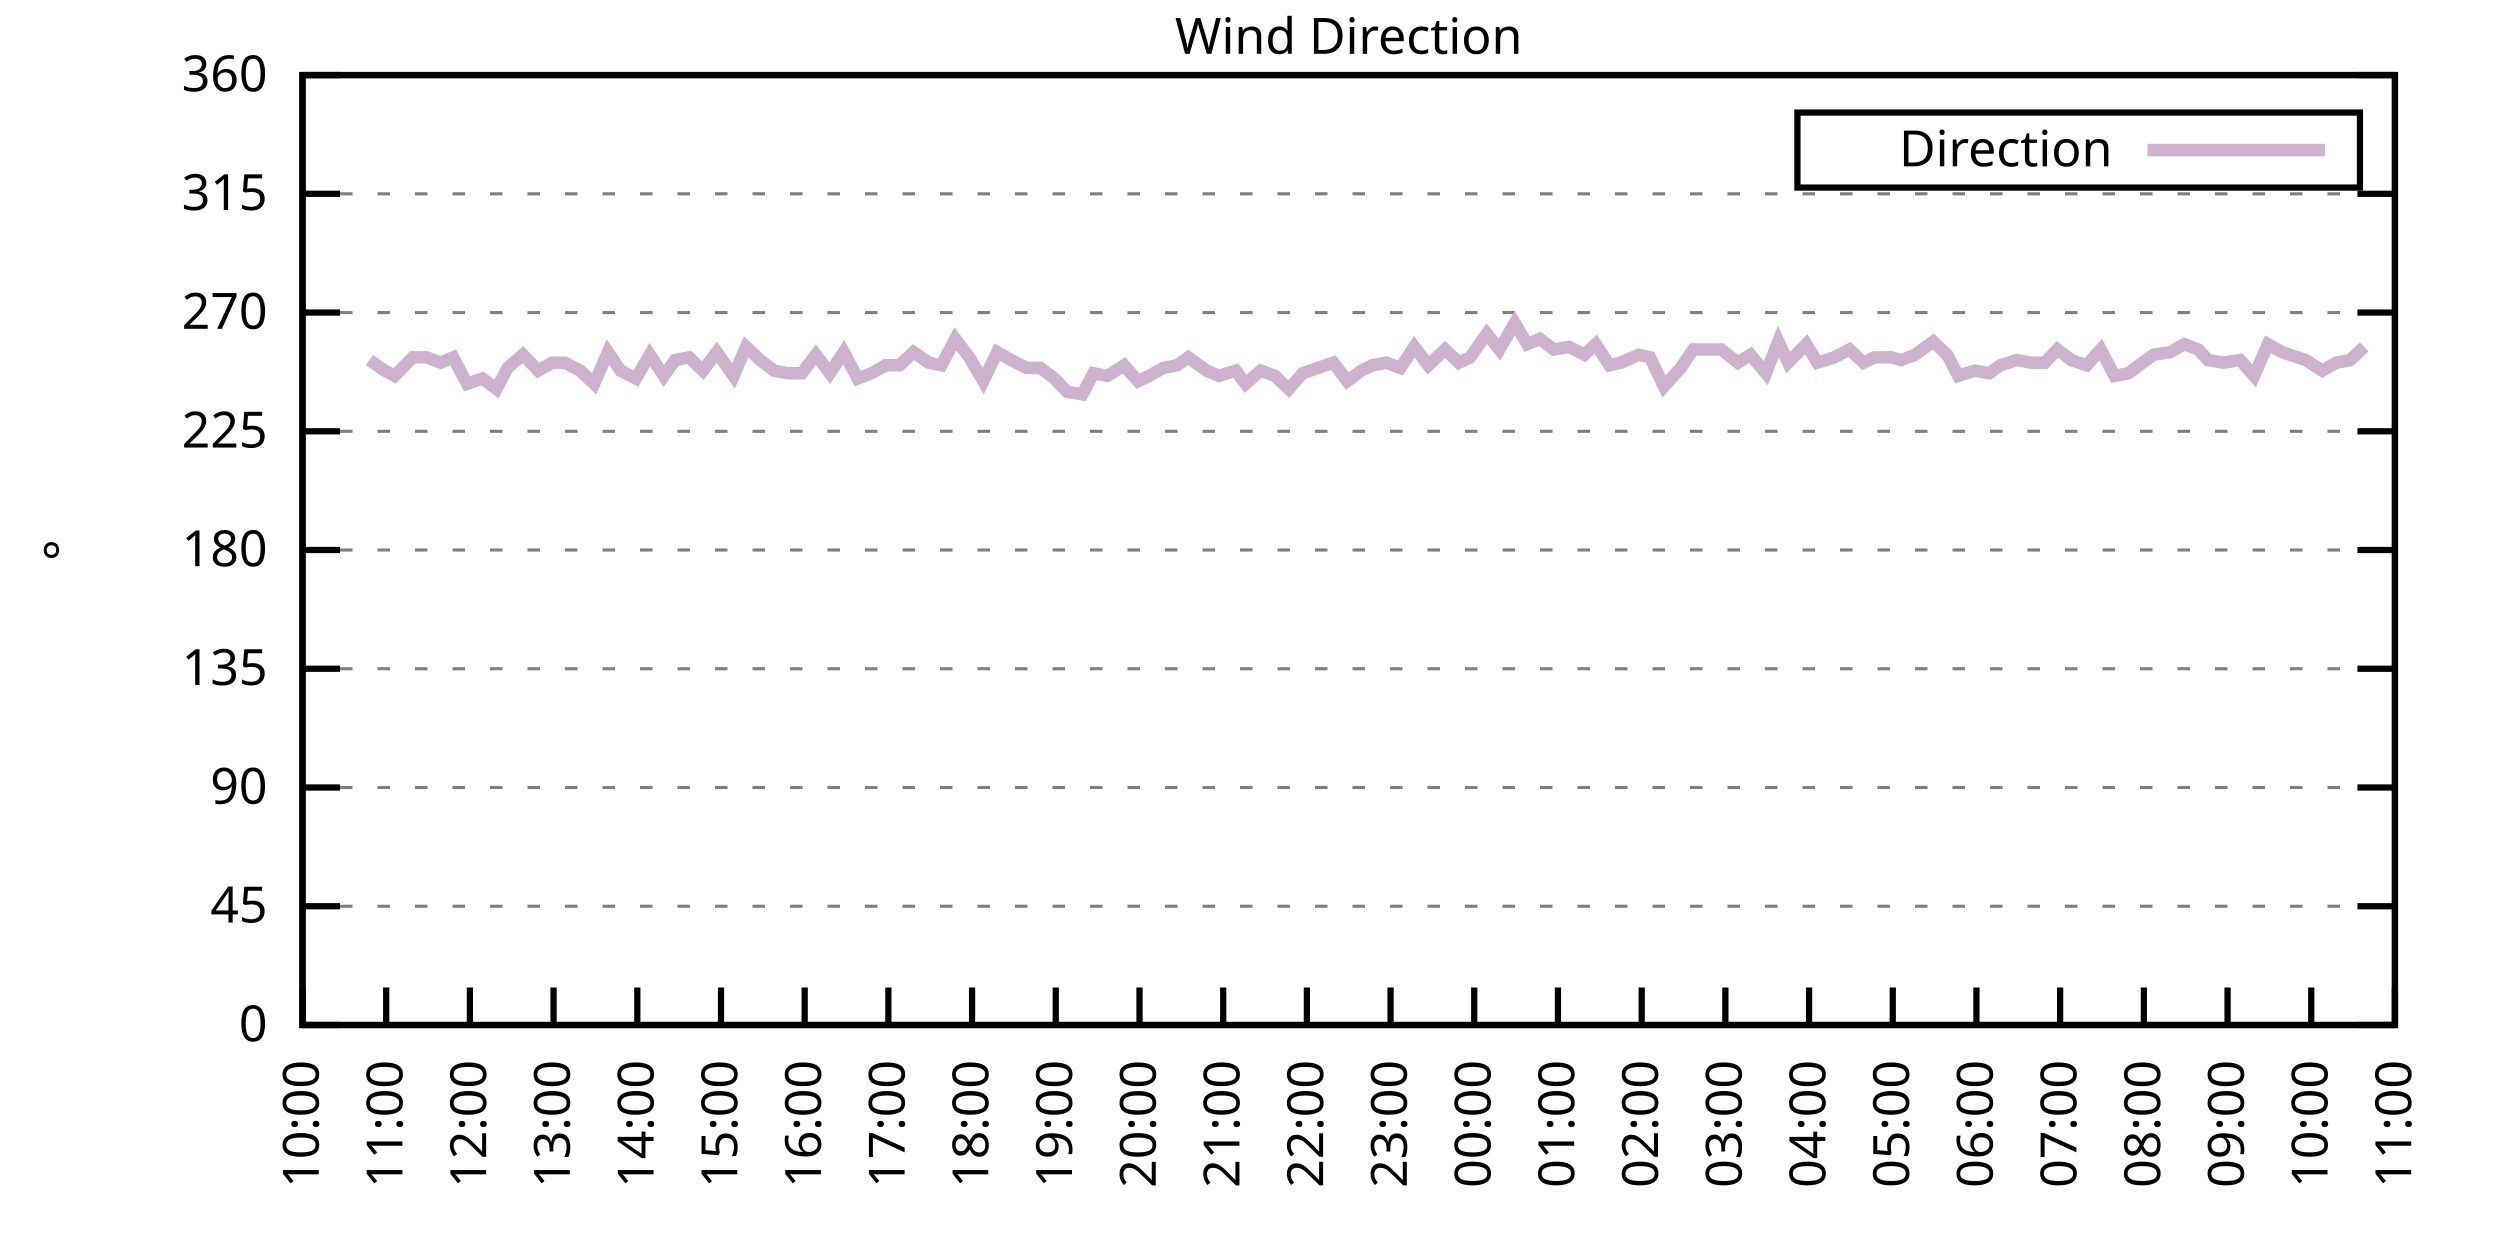
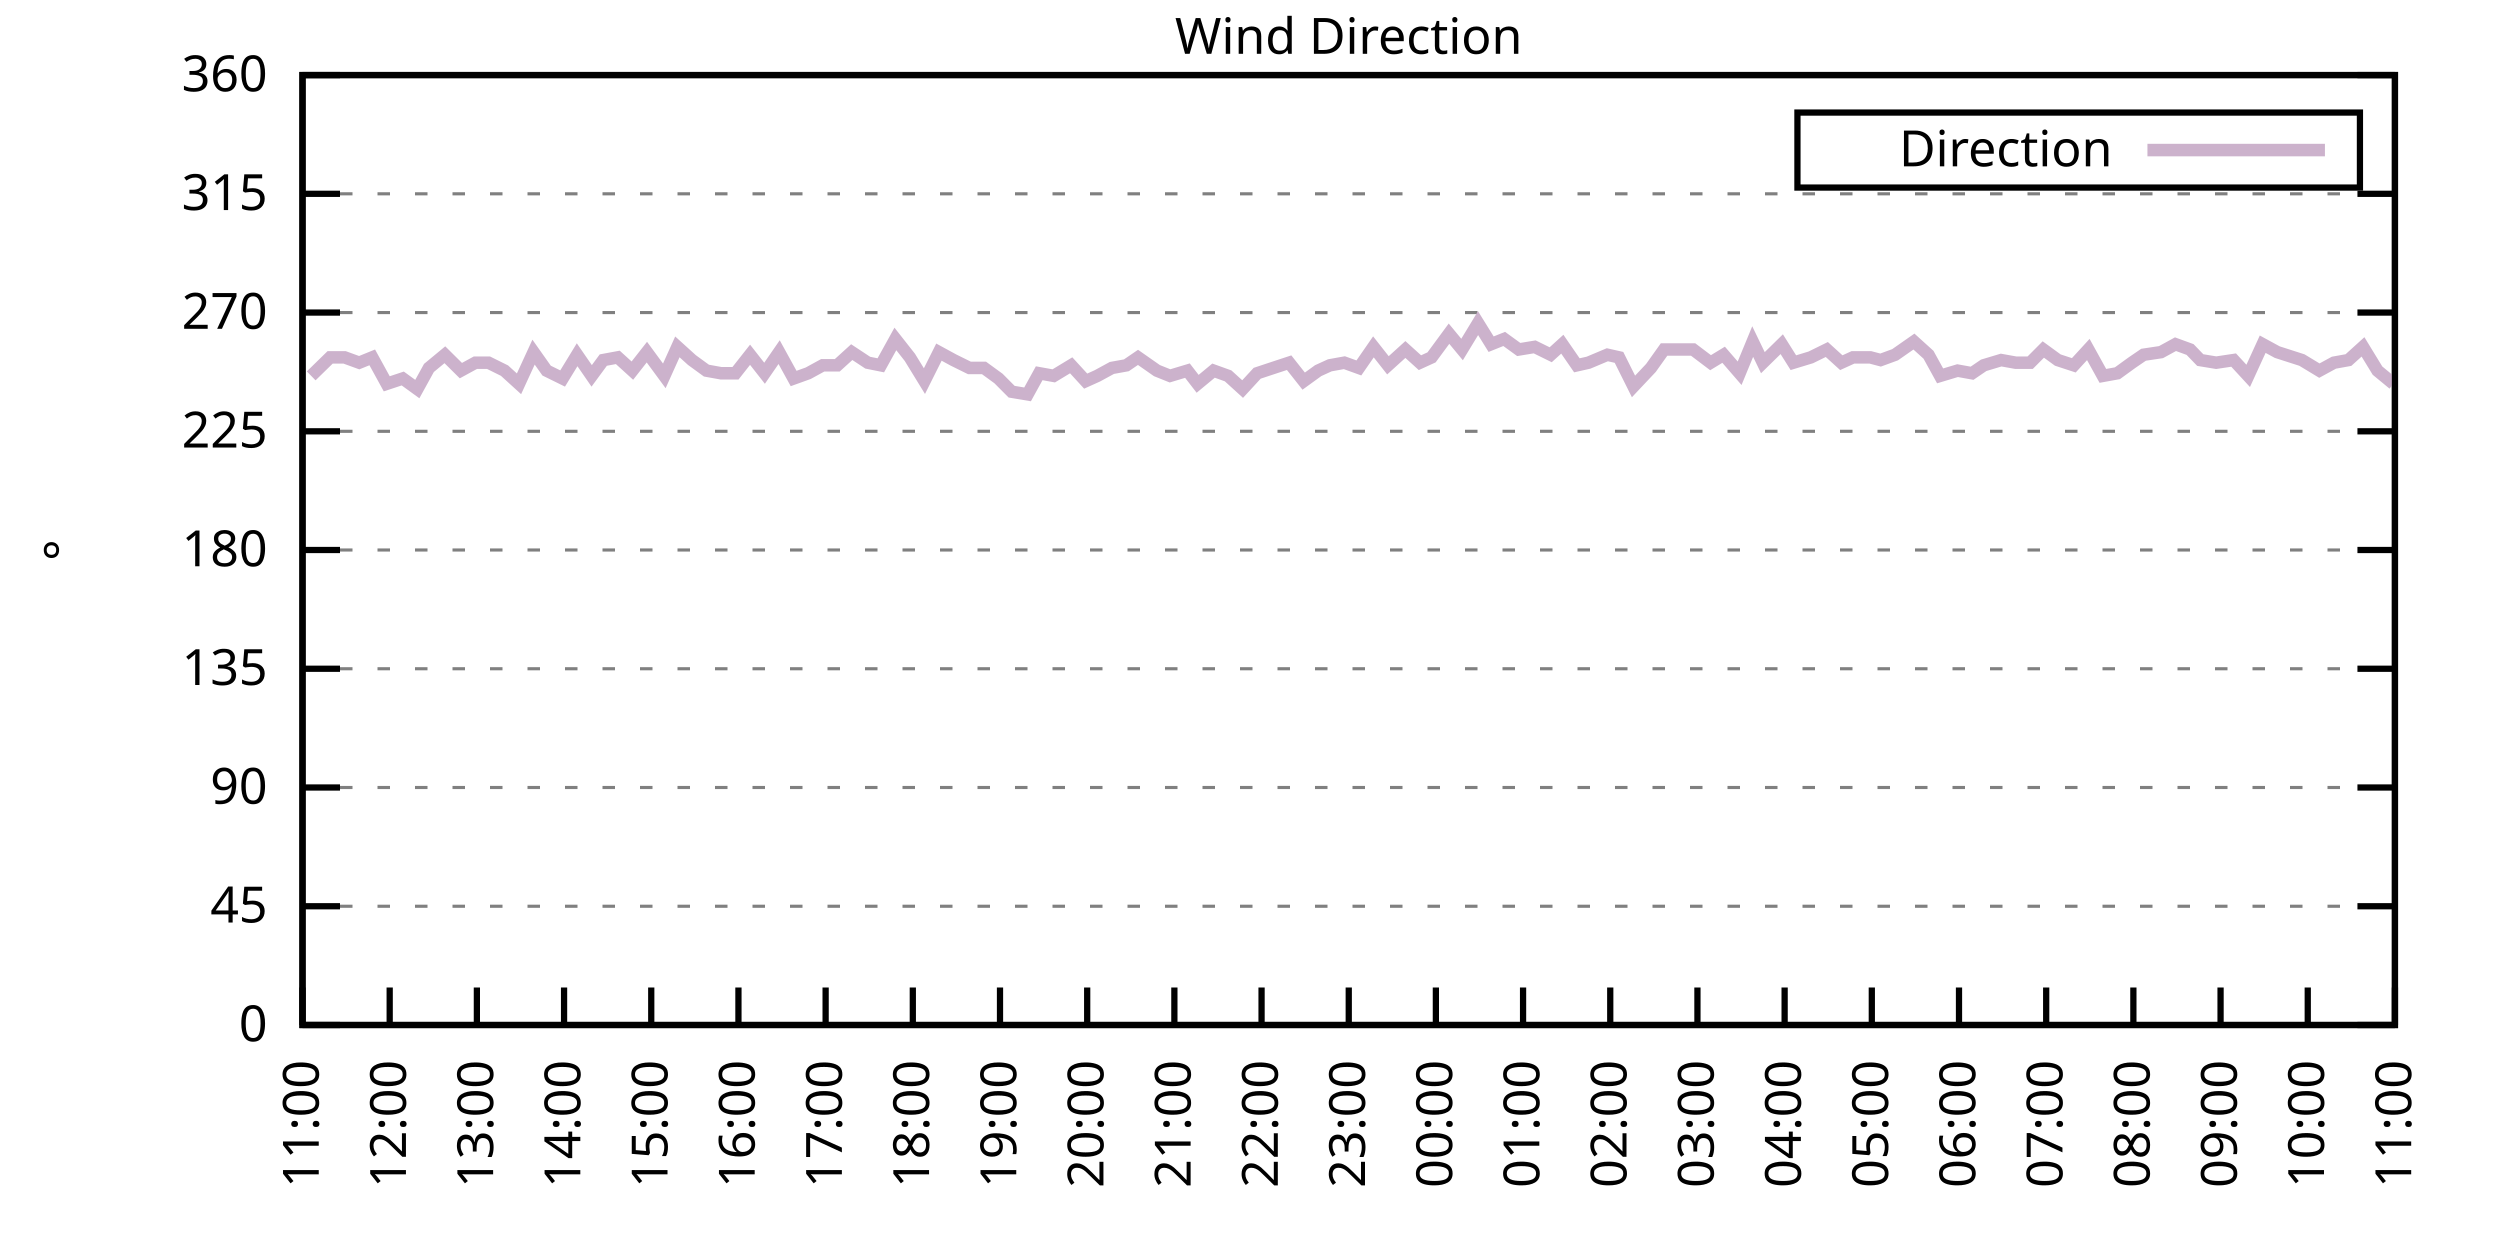
<svg xmlns="http://www.w3.org/2000/svg" xmlns:xlink="http://www.w3.org/1999/xlink" width="400" height="200" viewBox="0 0 400 200">
  <g id="gnuplot_canvas">
    <rect x="0" y="0" width="400" height="200" fill="none" />
    <defs>
      <circle id="gpDot" r="0.5" stroke-width="0.5" stroke="currentColor" />
      <path id="gpPt0" stroke-width="0.333" stroke="currentColor" d="M-1,0 h2 M0,-1 v2" />
      <path id="gpPt1" stroke-width="0.333" stroke="currentColor" d="M-1,-1 L1,1 M1,-1 L-1,1" />
      <path id="gpPt2" stroke-width="0.333" stroke="currentColor" d="M-1,0 L1,0 M0,-1 L0,1 M-1,-1 L1,1 M-1,1 L1,-1" />
      <rect id="gpPt3" stroke-width="0.333" stroke="currentColor" x="-1" y="-1" width="2" height="2" />
      <rect id="gpPt4" stroke-width="0.333" stroke="currentColor" fill="currentColor" x="-1" y="-1" width="2" height="2" />
      <circle id="gpPt5" stroke-width="0.333" stroke="currentColor" cx="0" cy="0" r="1" />
      <use xlink:href="#gpPt5" id="gpPt6" fill="currentColor" stroke="none" />
      <path id="gpPt7" stroke-width="0.333" stroke="currentColor" d="M0,-1.33 L-1.33,0.67 L1.33,0.67 z" />
      <use xlink:href="#gpPt7" id="gpPt8" fill="currentColor" stroke="none" />
      <use xlink:href="#gpPt7" id="gpPt9" stroke="currentColor" transform="rotate(180)" />
      <use xlink:href="#gpPt9" id="gpPt10" fill="currentColor" stroke="none" />
      <use xlink:href="#gpPt3" id="gpPt11" stroke="currentColor" transform="rotate(45)" />
      <use xlink:href="#gpPt11" id="gpPt12" fill="currentColor" stroke="none" />
      <path id="gpPt13" stroke-width="0.333" stroke="currentColor" d="M0,1.330 L1.265,0.411 L0.782,-1.067 L-0.782,-1.076 L-1.265,0.411 z" />
      <use xlink:href="#gpPt13" id="gpPt14" fill="currentColor" stroke="none" />
      <filter id="textbox" filterUnits="objectBoundingBox" x="0" y="0" height="1" width="1">
        <feFlood flood-color="white" flood-opacity="1" result="bgnd" />
        <feComposite in="SourceGraphic" in2="bgnd" operator="atop" />
      </filter>
      <filter id="greybox" filterUnits="objectBoundingBox" x="0" y="0" height="1" width="1">
        <feFlood flood-color="lightgrey" flood-opacity="1" result="grey" />
        <feComposite in="SourceGraphic" in2="grey" operator="atop" />
      </filter>
    </defs>
    <g fill="none" color="white" stroke="currentColor" stroke-width="1.00" stroke-linecap="butt" stroke-linejoin="miter">
</g>
    <g fill="none" color="black" stroke="currentColor" stroke-width="1.00" stroke-linecap="butt" stroke-linejoin="miter">
      <g stroke="none" shape-rendering="crispEdges">
        <polygon fill="rgb(255, 255, 255)" points="48.40,164.00 383.18,164.00 383.18,12.02 48.40,12.02 " />
      </g>
    </g>
    <g fill="none" color="black" stroke="currentColor" stroke-width="1.00" stroke-linecap="butt" stroke-linejoin="miter">
</g>
    <g fill="none" color="black" stroke="black" stroke-width="0.50" stroke-linecap="butt" stroke-linejoin="miter">
</g>
    <g fill="none" color="gray" stroke="currentColor" stroke-width="0.50" stroke-linecap="butt" stroke-linejoin="miter">
      <path stroke="gray" stroke-dasharray="2,4" class="gridline" d="M48.40,164.00 L383.19,164.00  " />
    </g>
    <g fill="none" color="gray" stroke="gray" stroke-width="1.00" stroke-linecap="butt" stroke-linejoin="miter">
</g>
    <g fill="none" color="black" stroke="currentColor" stroke-width="1.00" stroke-linecap="butt" stroke-linejoin="miter">
      <path stroke="black" d="M48.40,164.00 L54.40,164.00 M383.19,164.00 L377.19,164.00  " />
      <g transform="translate(42.80,166.60)" stroke="none" fill="black" font-family="Sans" font-size="8.00" text-anchor="end">
        <text>
          <tspan font-family="Sans"> 0</tspan>
        </text>
      </g>
    </g>
    <g fill="none" color="black" stroke="currentColor" stroke-width="1.00" stroke-linecap="butt" stroke-linejoin="miter">
</g>
    <g fill="none" color="black" stroke="black" stroke-width="0.50" stroke-linecap="butt" stroke-linejoin="miter">
</g>
    <g fill="none" color="gray" stroke="currentColor" stroke-width="0.50" stroke-linecap="butt" stroke-linejoin="miter">
      <path stroke="gray" stroke-dasharray="2,4" class="gridline" d="M48.40,145.00 L383.19,145.00  " />
    </g>
    <g fill="none" color="gray" stroke="gray" stroke-width="1.00" stroke-linecap="butt" stroke-linejoin="miter">
</g>
    <g fill="none" color="black" stroke="currentColor" stroke-width="1.00" stroke-linecap="butt" stroke-linejoin="miter">
      <path stroke="black" d="M48.40,145.00 L54.40,145.00 M383.19,145.00 L377.19,145.00  " />
      <g transform="translate(42.80,147.60)" stroke="none" fill="black" font-family="Sans" font-size="8.00" text-anchor="end">
        <text>
          <tspan font-family="Sans"> 45</tspan>
        </text>
      </g>
    </g>
    <g fill="none" color="black" stroke="currentColor" stroke-width="1.00" stroke-linecap="butt" stroke-linejoin="miter">
</g>
    <g fill="none" color="black" stroke="black" stroke-width="0.50" stroke-linecap="butt" stroke-linejoin="miter">
</g>
    <g fill="none" color="gray" stroke="currentColor" stroke-width="0.50" stroke-linecap="butt" stroke-linejoin="miter">
      <path stroke="gray" stroke-dasharray="2,4" class="gridline" d="M48.40,126.00 L383.19,126.00  " />
    </g>
    <g fill="none" color="gray" stroke="gray" stroke-width="1.00" stroke-linecap="butt" stroke-linejoin="miter">
</g>
    <g fill="none" color="black" stroke="currentColor" stroke-width="1.00" stroke-linecap="butt" stroke-linejoin="miter">
      <path stroke="black" d="M48.40,126.00 L54.40,126.00 M383.19,126.00 L377.19,126.00  " />
      <g transform="translate(42.80,128.60)" stroke="none" fill="black" font-family="Sans" font-size="8.00" text-anchor="end">
        <text>
          <tspan font-family="Sans"> 90</tspan>
        </text>
      </g>
    </g>
    <g fill="none" color="black" stroke="currentColor" stroke-width="1.00" stroke-linecap="butt" stroke-linejoin="miter">
</g>
    <g fill="none" color="black" stroke="black" stroke-width="0.50" stroke-linecap="butt" stroke-linejoin="miter">
</g>
    <g fill="none" color="gray" stroke="currentColor" stroke-width="0.50" stroke-linecap="butt" stroke-linejoin="miter">
      <path stroke="gray" stroke-dasharray="2,4" class="gridline" d="M48.40,107.00 L383.19,107.00  " />
    </g>
    <g fill="none" color="gray" stroke="gray" stroke-width="1.00" stroke-linecap="butt" stroke-linejoin="miter">
</g>
    <g fill="none" color="black" stroke="currentColor" stroke-width="1.00" stroke-linecap="butt" stroke-linejoin="miter">
      <path stroke="black" d="M48.40,107.00 L54.40,107.00 M383.19,107.00 L377.19,107.00  " />
      <g transform="translate(42.80,109.60)" stroke="none" fill="black" font-family="Sans" font-size="8.00" text-anchor="end">
        <text>
          <tspan font-family="Sans"> 135</tspan>
        </text>
      </g>
    </g>
    <g fill="none" color="black" stroke="currentColor" stroke-width="1.00" stroke-linecap="butt" stroke-linejoin="miter">
</g>
    <g fill="none" color="black" stroke="black" stroke-width="0.50" stroke-linecap="butt" stroke-linejoin="miter">
</g>
    <g fill="none" color="gray" stroke="currentColor" stroke-width="0.50" stroke-linecap="butt" stroke-linejoin="miter">
      <path stroke="gray" stroke-dasharray="2,4" class="gridline" d="M48.40,88.00 L383.19,88.00  " />
    </g>
    <g fill="none" color="gray" stroke="gray" stroke-width="1.00" stroke-linecap="butt" stroke-linejoin="miter">
</g>
    <g fill="none" color="black" stroke="currentColor" stroke-width="1.00" stroke-linecap="butt" stroke-linejoin="miter">
      <path stroke="black" d="M48.40,88.00 L54.40,88.00 M383.19,88.00 L377.19,88.00  " />
      <g transform="translate(42.80,90.60)" stroke="none" fill="black" font-family="Sans" font-size="8.00" text-anchor="end">
        <text>
          <tspan font-family="Sans"> 180</tspan>
        </text>
      </g>
    </g>
    <g fill="none" color="black" stroke="currentColor" stroke-width="1.00" stroke-linecap="butt" stroke-linejoin="miter">
</g>
    <g fill="none" color="black" stroke="black" stroke-width="0.50" stroke-linecap="butt" stroke-linejoin="miter">
</g>
    <g fill="none" color="gray" stroke="currentColor" stroke-width="0.50" stroke-linecap="butt" stroke-linejoin="miter">
      <path stroke="gray" stroke-dasharray="2,4" class="gridline" d="M48.40,69.01 L383.19,69.01  " />
    </g>
    <g fill="none" color="gray" stroke="gray" stroke-width="1.00" stroke-linecap="butt" stroke-linejoin="miter">
</g>
    <g fill="none" color="black" stroke="currentColor" stroke-width="1.00" stroke-linecap="butt" stroke-linejoin="miter">
      <path stroke="black" d="M48.40,69.01 L54.40,69.01 M383.19,69.01 L377.19,69.01  " />
      <g transform="translate(42.80,71.61)" stroke="none" fill="black" font-family="Sans" font-size="8.00" text-anchor="end">
        <text>
          <tspan font-family="Sans"> 225</tspan>
        </text>
      </g>
    </g>
    <g fill="none" color="black" stroke="currentColor" stroke-width="1.00" stroke-linecap="butt" stroke-linejoin="miter">
</g>
    <g fill="none" color="black" stroke="black" stroke-width="0.50" stroke-linecap="butt" stroke-linejoin="miter">
</g>
    <g fill="none" color="gray" stroke="currentColor" stroke-width="0.50" stroke-linecap="butt" stroke-linejoin="miter">
      <path stroke="gray" stroke-dasharray="2,4" class="gridline" d="M48.40,50.01 L383.19,50.01  " />
    </g>
    <g fill="none" color="gray" stroke="gray" stroke-width="1.00" stroke-linecap="butt" stroke-linejoin="miter">
</g>
    <g fill="none" color="black" stroke="currentColor" stroke-width="1.00" stroke-linecap="butt" stroke-linejoin="miter">
      <path stroke="black" d="M48.40,50.01 L54.40,50.01 M383.19,50.01 L377.19,50.01  " />
      <g transform="translate(42.80,52.61)" stroke="none" fill="black" font-family="Sans" font-size="8.00" text-anchor="end">
        <text>
          <tspan font-family="Sans"> 270</tspan>
        </text>
      </g>
    </g>
    <g fill="none" color="black" stroke="currentColor" stroke-width="1.00" stroke-linecap="butt" stroke-linejoin="miter">
</g>
    <g fill="none" color="black" stroke="black" stroke-width="0.50" stroke-linecap="butt" stroke-linejoin="miter">
</g>
    <g fill="none" color="gray" stroke="currentColor" stroke-width="0.50" stroke-linecap="butt" stroke-linejoin="miter">
      <path stroke="gray" stroke-dasharray="2,4" class="gridline" d="M48.40,31.01 L383.19,31.01  " />
    </g>
    <g fill="none" color="gray" stroke="gray" stroke-width="1.00" stroke-linecap="butt" stroke-linejoin="miter">
</g>
    <g fill="none" color="black" stroke="currentColor" stroke-width="1.00" stroke-linecap="butt" stroke-linejoin="miter">
      <path stroke="black" d="M48.40,31.01 L54.40,31.01 M383.19,31.01 L377.19,31.01  " />
      <g transform="translate(42.80,33.61)" stroke="none" fill="black" font-family="Sans" font-size="8.00" text-anchor="end">
        <text>
          <tspan font-family="Sans"> 315</tspan>
        </text>
      </g>
    </g>
    <g fill="none" color="black" stroke="currentColor" stroke-width="1.00" stroke-linecap="butt" stroke-linejoin="miter">
</g>
    <g fill="none" color="black" stroke="black" stroke-width="0.50" stroke-linecap="butt" stroke-linejoin="miter">
</g>
    <g fill="none" color="gray" stroke="currentColor" stroke-width="0.50" stroke-linecap="butt" stroke-linejoin="miter">
      <path stroke="gray" stroke-dasharray="2,4" class="gridline" d="M48.40,12.01 L383.19,12.01  " />
    </g>
    <g fill="none" color="gray" stroke="gray" stroke-width="1.00" stroke-linecap="butt" stroke-linejoin="miter">
</g>
    <g fill="none" color="black" stroke="currentColor" stroke-width="1.00" stroke-linecap="butt" stroke-linejoin="miter">
      <path stroke="black" d="M48.40,12.01 L54.40,12.01 M383.19,12.01 L377.19,12.01  " />
      <g transform="translate(42.80,14.61)" stroke="none" fill="black" font-family="Sans" font-size="8.00" text-anchor="end">
        <text>
          <tspan font-family="Sans"> 360</tspan>
        </text>
      </g>
    </g>
    <g fill="none" color="black" stroke="currentColor" stroke-width="1.00" stroke-linecap="butt" stroke-linejoin="miter">
      <path stroke="black" d="M48.40,164.00 L48.40,158.00  " />
      <g transform="translate(51.00,169.60) rotate(270.00)" stroke="none" fill="black" font-family="Sans" font-size="8.00" text-anchor="end">
        <text>
-           <tspan font-family="Sans">10:00</tspan>
-         </text>
-       </g>
-     </g>
-     <g fill="none" color="black" stroke="currentColor" stroke-width="1.00" stroke-linecap="butt" stroke-linejoin="miter">
-       <path stroke="black" d="M61.79,164.00 L61.79,158.00  " />
-       <g transform="translate(64.39,169.60) rotate(270.00)" stroke="none" fill="black" font-family="Sans" font-size="8.00" text-anchor="end">
-         <text>
          <tspan font-family="Sans">11:00</tspan>
        </text>
      </g>
    </g>
    <g fill="none" color="black" stroke="currentColor" stroke-width="1.00" stroke-linecap="butt" stroke-linejoin="miter">
-       <path stroke="black" d="M75.18,164.00 L75.18,158.00  " />
-       <g transform="translate(77.78,169.60) rotate(270.00)" stroke="none" fill="black" font-family="Sans" font-size="8.00" text-anchor="end">
+       <path stroke="black" d="M62.35,164.00 L62.35,158.00  " />
+       <g transform="translate(64.95,169.60) rotate(270.00)" stroke="none" fill="black" font-family="Sans" font-size="8.00" text-anchor="end">
        <text>
          <tspan font-family="Sans">12:00</tspan>
        </text>
      </g>
    </g>
    <g fill="none" color="black" stroke="currentColor" stroke-width="1.00" stroke-linecap="butt" stroke-linejoin="miter">
-       <path stroke="black" d="M88.57,164.00 L88.57,158.00  " />
-       <g transform="translate(91.17,169.60) rotate(270.00)" stroke="none" fill="black" font-family="Sans" font-size="8.00" text-anchor="end">
+       <path stroke="black" d="M76.30,164.00 L76.30,158.00  " />
+       <g transform="translate(78.90,169.60) rotate(270.00)" stroke="none" fill="black" font-family="Sans" font-size="8.00" text-anchor="end">
        <text>
          <tspan font-family="Sans">13:00</tspan>
        </text>
      </g>
    </g>
    <g fill="none" color="black" stroke="currentColor" stroke-width="1.00" stroke-linecap="butt" stroke-linejoin="miter">
-       <path stroke="black" d="M101.97,164.00 L101.97,158.00  " />
-       <g transform="translate(104.57,169.60) rotate(270.00)" stroke="none" fill="black" font-family="Sans" font-size="8.00" text-anchor="end">
+       <path stroke="black" d="M90.25,164.00 L90.25,158.00  " />
+       <g transform="translate(92.85,169.60) rotate(270.00)" stroke="none" fill="black" font-family="Sans" font-size="8.00" text-anchor="end">
        <text>
          <tspan font-family="Sans">14:00</tspan>
        </text>
      </g>
    </g>
    <g fill="none" color="black" stroke="currentColor" stroke-width="1.00" stroke-linecap="butt" stroke-linejoin="miter">
-       <path stroke="black" d="M115.36,164.00 L115.36,158.00  " />
-       <g transform="translate(117.96,169.60) rotate(270.00)" stroke="none" fill="black" font-family="Sans" font-size="8.00" text-anchor="end">
+       <path stroke="black" d="M104.20,164.00 L104.20,158.00  " />
+       <g transform="translate(106.80,169.60) rotate(270.00)" stroke="none" fill="black" font-family="Sans" font-size="8.00" text-anchor="end">
        <text>
          <tspan font-family="Sans">15:00</tspan>
        </text>
      </g>
    </g>
    <g fill="none" color="black" stroke="currentColor" stroke-width="1.00" stroke-linecap="butt" stroke-linejoin="miter">
-       <path stroke="black" d="M128.75,164.00 L128.75,158.00  " />
-       <g transform="translate(131.35,169.60) rotate(270.00)" stroke="none" fill="black" font-family="Sans" font-size="8.00" text-anchor="end">
+       <path stroke="black" d="M118.15,164.00 L118.15,158.00  " />
+       <g transform="translate(120.75,169.60) rotate(270.00)" stroke="none" fill="black" font-family="Sans" font-size="8.00" text-anchor="end">
        <text>
          <tspan font-family="Sans">16:00</tspan>
        </text>
      </g>
    </g>
    <g fill="none" color="black" stroke="currentColor" stroke-width="1.00" stroke-linecap="butt" stroke-linejoin="miter">
-       <path stroke="black" d="M142.14,164.00 L142.14,158.00  " />
-       <g transform="translate(144.74,169.60) rotate(270.00)" stroke="none" fill="black" font-family="Sans" font-size="8.00" text-anchor="end">
+       <path stroke="black" d="M132.10,164.00 L132.10,158.00  " />
+       <g transform="translate(134.70,169.60) rotate(270.00)" stroke="none" fill="black" font-family="Sans" font-size="8.00" text-anchor="end">
        <text>
          <tspan font-family="Sans">17:00</tspan>
        </text>
      </g>
    </g>
    <g fill="none" color="black" stroke="currentColor" stroke-width="1.00" stroke-linecap="butt" stroke-linejoin="miter">
-       <path stroke="black" d="M155.53,164.00 L155.53,158.00  " />
-       <g transform="translate(158.13,169.60) rotate(270.00)" stroke="none" fill="black" font-family="Sans" font-size="8.00" text-anchor="end">
+       <path stroke="black" d="M146.05,164.00 L146.05,158.00  " />
+       <g transform="translate(148.65,169.60) rotate(270.00)" stroke="none" fill="black" font-family="Sans" font-size="8.00" text-anchor="end">
        <text>
          <tspan font-family="Sans">18:00</tspan>
        </text>
      </g>
    </g>
    <g fill="none" color="black" stroke="currentColor" stroke-width="1.00" stroke-linecap="butt" stroke-linejoin="miter">
-       <path stroke="black" d="M168.92,164.00 L168.92,158.00  " />
-       <g transform="translate(171.52,169.60) rotate(270.00)" stroke="none" fill="black" font-family="Sans" font-size="8.00" text-anchor="end">
+       <path stroke="black" d="M160.00,164.00 L160.00,158.00  " />
+       <g transform="translate(162.60,169.60) rotate(270.00)" stroke="none" fill="black" font-family="Sans" font-size="8.00" text-anchor="end">
        <text>
          <tspan font-family="Sans">19:00</tspan>
        </text>
      </g>
    </g>
    <g fill="none" color="black" stroke="currentColor" stroke-width="1.00" stroke-linecap="butt" stroke-linejoin="miter">
-       <path stroke="black" d="M182.32,164.00 L182.32,158.00  " />
-       <g transform="translate(184.92,169.60) rotate(270.00)" stroke="none" fill="black" font-family="Sans" font-size="8.00" text-anchor="end">
+       <path stroke="black" d="M173.95,164.00 L173.95,158.00  " />
+       <g transform="translate(176.55,169.60) rotate(270.00)" stroke="none" fill="black" font-family="Sans" font-size="8.00" text-anchor="end">
        <text>
          <tspan font-family="Sans">20:00</tspan>
        </text>
      </g>
    </g>
    <g fill="none" color="black" stroke="currentColor" stroke-width="1.00" stroke-linecap="butt" stroke-linejoin="miter">
-       <path stroke="black" d="M195.71,164.00 L195.71,158.00  " />
-       <g transform="translate(198.31,169.60) rotate(270.00)" stroke="none" fill="black" font-family="Sans" font-size="8.00" text-anchor="end">
+       <path stroke="black" d="M187.90,164.00 L187.90,158.00  " />
+       <g transform="translate(190.50,169.60) rotate(270.00)" stroke="none" fill="black" font-family="Sans" font-size="8.00" text-anchor="end">
        <text>
          <tspan font-family="Sans">21:00</tspan>
        </text>
      </g>
    </g>
    <g fill="none" color="black" stroke="currentColor" stroke-width="1.00" stroke-linecap="butt" stroke-linejoin="miter">
-       <path stroke="black" d="M209.10,164.00 L209.10,158.00  " />
-       <g transform="translate(211.70,169.60) rotate(270.00)" stroke="none" fill="black" font-family="Sans" font-size="8.00" text-anchor="end">
+       <path stroke="black" d="M201.85,164.00 L201.85,158.00  " />
+       <g transform="translate(204.45,169.60) rotate(270.00)" stroke="none" fill="black" font-family="Sans" font-size="8.00" text-anchor="end">
        <text>
          <tspan font-family="Sans">22:00</tspan>
        </text>
      </g>
    </g>
    <g fill="none" color="black" stroke="currentColor" stroke-width="1.00" stroke-linecap="butt" stroke-linejoin="miter">
-       <path stroke="black" d="M222.49,164.00 L222.49,158.00  " />
-       <g transform="translate(225.09,169.60) rotate(270.00)" stroke="none" fill="black" font-family="Sans" font-size="8.00" text-anchor="end">
+       <path stroke="black" d="M215.80,164.00 L215.80,158.00  " />
+       <g transform="translate(218.40,169.60) rotate(270.00)" stroke="none" fill="black" font-family="Sans" font-size="8.00" text-anchor="end">
        <text>
          <tspan font-family="Sans">23:00</tspan>
        </text>
      </g>
    </g>
    <g fill="none" color="black" stroke="currentColor" stroke-width="1.00" stroke-linecap="butt" stroke-linejoin="miter">
-       <path stroke="black" d="M235.88,164.00 L235.88,158.00  " />
-       <g transform="translate(238.48,169.60) rotate(270.00)" stroke="none" fill="black" font-family="Sans" font-size="8.00" text-anchor="end">
+       <path stroke="black" d="M229.74,164.00 L229.74,158.00  " />
+       <g transform="translate(232.34,169.60) rotate(270.00)" stroke="none" fill="black" font-family="Sans" font-size="8.00" text-anchor="end">
        <text>
          <tspan font-family="Sans">00:00</tspan>
        </text>
      </g>
    </g>
    <g fill="none" color="black" stroke="currentColor" stroke-width="1.00" stroke-linecap="butt" stroke-linejoin="miter">
-       <path stroke="black" d="M249.27,164.00 L249.27,158.00  " />
-       <g transform="translate(251.87,169.60) rotate(270.00)" stroke="none" fill="black" font-family="Sans" font-size="8.00" text-anchor="end">
+       <path stroke="black" d="M243.69,164.00 L243.69,158.00  " />
+       <g transform="translate(246.29,169.60) rotate(270.00)" stroke="none" fill="black" font-family="Sans" font-size="8.00" text-anchor="end">
        <text>
          <tspan font-family="Sans">01:00</tspan>
        </text>
      </g>
    </g>
    <g fill="none" color="black" stroke="currentColor" stroke-width="1.00" stroke-linecap="butt" stroke-linejoin="miter">
-       <path stroke="black" d="M262.67,164.00 L262.67,158.00  " />
-       <g transform="translate(265.27,169.60) rotate(270.00)" stroke="none" fill="black" font-family="Sans" font-size="8.00" text-anchor="end">
+       <path stroke="black" d="M257.64,164.00 L257.64,158.00  " />
+       <g transform="translate(260.24,169.60) rotate(270.00)" stroke="none" fill="black" font-family="Sans" font-size="8.00" text-anchor="end">
        <text>
          <tspan font-family="Sans">02:00</tspan>
        </text>
      </g>
    </g>
    <g fill="none" color="black" stroke="currentColor" stroke-width="1.00" stroke-linecap="butt" stroke-linejoin="miter">
-       <path stroke="black" d="M276.06,164.00 L276.06,158.00  " />
-       <g transform="translate(278.66,169.60) rotate(270.00)" stroke="none" fill="black" font-family="Sans" font-size="8.00" text-anchor="end">
+       <path stroke="black" d="M271.59,164.00 L271.59,158.00  " />
+       <g transform="translate(274.19,169.60) rotate(270.00)" stroke="none" fill="black" font-family="Sans" font-size="8.00" text-anchor="end">
        <text>
          <tspan font-family="Sans">03:00</tspan>
        </text>
      </g>
    </g>
    <g fill="none" color="black" stroke="currentColor" stroke-width="1.00" stroke-linecap="butt" stroke-linejoin="miter">
-       <path stroke="black" d="M289.45,164.00 L289.45,158.00  " />
-       <g transform="translate(292.05,169.60) rotate(270.00)" stroke="none" fill="black" font-family="Sans" font-size="8.00" text-anchor="end">
+       <path stroke="black" d="M285.54,164.00 L285.54,158.00  " />
+       <g transform="translate(288.14,169.60) rotate(270.00)" stroke="none" fill="black" font-family="Sans" font-size="8.00" text-anchor="end">
        <text>
          <tspan font-family="Sans">04:00</tspan>
        </text>
      </g>
    </g>
    <g fill="none" color="black" stroke="currentColor" stroke-width="1.00" stroke-linecap="butt" stroke-linejoin="miter">
-       <path stroke="black" d="M302.84,164.00 L302.84,158.00  " />
-       <g transform="translate(305.44,169.60) rotate(270.00)" stroke="none" fill="black" font-family="Sans" font-size="8.00" text-anchor="end">
+       <path stroke="black" d="M299.49,164.00 L299.49,158.00  " />
+       <g transform="translate(302.09,169.60) rotate(270.00)" stroke="none" fill="black" font-family="Sans" font-size="8.00" text-anchor="end">
        <text>
          <tspan font-family="Sans">05:00</tspan>
        </text>
      </g>
    </g>
    <g fill="none" color="black" stroke="currentColor" stroke-width="1.00" stroke-linecap="butt" stroke-linejoin="miter">
-       <path stroke="black" d="M316.23,164.00 L316.23,158.00  " />
-       <g transform="translate(318.83,169.60) rotate(270.00)" stroke="none" fill="black" font-family="Sans" font-size="8.00" text-anchor="end">
+       <path stroke="black" d="M313.44,164.00 L313.44,158.00  " />
+       <g transform="translate(316.04,169.60) rotate(270.00)" stroke="none" fill="black" font-family="Sans" font-size="8.00" text-anchor="end">
        <text>
          <tspan font-family="Sans">06:00</tspan>
        </text>
      </g>
    </g>
    <g fill="none" color="black" stroke="currentColor" stroke-width="1.00" stroke-linecap="butt" stroke-linejoin="miter">
-       <path stroke="black" d="M329.62,164.00 L329.62,158.00  " />
-       <g transform="translate(332.22,169.60) rotate(270.00)" stroke="none" fill="black" font-family="Sans" font-size="8.00" text-anchor="end">
+       <path stroke="black" d="M327.39,164.00 L327.39,158.00  " />
+       <g transform="translate(329.99,169.60) rotate(270.00)" stroke="none" fill="black" font-family="Sans" font-size="8.00" text-anchor="end">
        <text>
          <tspan font-family="Sans">07:00</tspan>
        </text>
      </g>
    </g>
    <g fill="none" color="black" stroke="currentColor" stroke-width="1.00" stroke-linecap="butt" stroke-linejoin="miter">
-       <path stroke="black" d="M343.02,164.00 L343.02,158.00  " />
-       <g transform="translate(345.62,169.60) rotate(270.00)" stroke="none" fill="black" font-family="Sans" font-size="8.00" text-anchor="end">
+       <path stroke="black" d="M341.34,164.00 L341.34,158.00  " />
+       <g transform="translate(343.94,169.60) rotate(270.00)" stroke="none" fill="black" font-family="Sans" font-size="8.00" text-anchor="end">
        <text>
          <tspan font-family="Sans">08:00</tspan>
        </text>
      </g>
    </g>
    <g fill="none" color="black" stroke="currentColor" stroke-width="1.00" stroke-linecap="butt" stroke-linejoin="miter">
-       <path stroke="black" d="M356.41,164.00 L356.41,158.00  " />
-       <g transform="translate(359.01,169.60) rotate(270.00)" stroke="none" fill="black" font-family="Sans" font-size="8.00" text-anchor="end">
+       <path stroke="black" d="M355.29,164.00 L355.29,158.00  " />
+       <g transform="translate(357.89,169.60) rotate(270.00)" stroke="none" fill="black" font-family="Sans" font-size="8.00" text-anchor="end">
        <text>
          <tspan font-family="Sans">09:00</tspan>
        </text>
      </g>
    </g>
    <g fill="none" color="black" stroke="currentColor" stroke-width="1.00" stroke-linecap="butt" stroke-linejoin="miter">
-       <path stroke="black" d="M369.80,164.00 L369.80,158.00  " />
-       <g transform="translate(372.40,169.60) rotate(270.00)" stroke="none" fill="black" font-family="Sans" font-size="8.00" text-anchor="end">
+       <path stroke="black" d="M369.24,164.00 L369.24,158.00  " />
+       <g transform="translate(371.84,169.60) rotate(270.00)" stroke="none" fill="black" font-family="Sans" font-size="8.00" text-anchor="end">
        <text>
          <tspan font-family="Sans">10:00</tspan>
        </text>
      </g>
    </g>
    <g fill="none" color="black" stroke="currentColor" stroke-width="1.00" stroke-linecap="butt" stroke-linejoin="miter">
      <path stroke="black" d="M383.19,164.00 L383.19,158.00  " />
      <g transform="translate(385.79,169.60) rotate(270.00)" stroke="none" fill="black" font-family="Sans" font-size="8.00" text-anchor="end">
        <text>
          <tspan font-family="Sans">11:00</tspan>
        </text>
      </g>
    </g>
    <g fill="none" color="black" stroke="currentColor" stroke-width="1.00" stroke-linecap="butt" stroke-linejoin="miter">
</g>
    <g fill="none" color="black" stroke="currentColor" stroke-width="1.00" stroke-linecap="butt" stroke-linejoin="miter">
      <path stroke="black" d="M48.40,12.01 L48.40,164.00 L383.19,164.00 L383.19,12.01 L48.40,12.01 Z  " />
    </g>
    <g fill="none" color="black" stroke="currentColor" stroke-width="1.00" stroke-linecap="butt" stroke-linejoin="miter">
</g>
    <g fill="none" color="black" stroke="currentColor" stroke-width="1.00" stroke-linecap="butt" stroke-linejoin="miter">
      <path stroke="black" d="M287.59,30.01 L287.59,18.01 L377.59,18.01 L377.59,30.01 L287.59,30.01 Z  " />
    </g>
    <g id="Wind_direction_plot_1">
      <g fill="none" color="white" stroke="black" stroke-width="2.00" stroke-linecap="butt" stroke-linejoin="miter">
</g>
      <g fill="none" color="black" stroke="currentColor" stroke-width="2.00" stroke-linecap="butt" stroke-linejoin="miter">
        <g transform="translate(337.99,26.61)" stroke="none" fill="black" font-family="Sans" font-size="8.00" text-anchor="end">
          <text>
            <tspan font-family="Sans">Direction</tspan>
          </text>
        </g>
      </g>
      <g fill="none" color="black" stroke="currentColor" stroke-width="2.00" stroke-linecap="butt" stroke-linejoin="miter">
-         <path stroke="rgb(204, 178, 204)" d="M343.59,24.01 L371.99,24.01 M59.11,57.61 L61.57,59.30 L63.13,60.14 L66.03,57.18 L68.26,57.18 L70.50,58.03   L72.50,57.18 L74.74,61.41 L77.19,60.56 L79.42,62.25 L81.21,58.87 L83.66,56.76 L86.12,59.30 L88.35,58.03   L90.36,58.03 L92.82,59.30 L95.05,61.41 L97.28,56.34 L99.29,59.30 L101.74,60.56 L103.98,56.76 L106.21,60.14   L107.99,57.61 L110.22,57.18 L112.46,59.30 L114.69,56.34 L117.37,60.14 L119.38,55.50 L121.61,57.61 L123.84,59.30   L126.07,59.72 L128.30,59.72 L130.54,56.76 L132.77,59.72 L135.00,56.34 L137.23,60.56 L139.46,59.72 L141.69,58.45   L143.93,58.45 L146.16,56.34 L148.61,58.03 L150.62,58.45 L152.85,54.23 L155.09,57.18 L157.32,60.98 L159.55,56.34   L161.78,57.61 L164.24,58.87 L166.47,58.87 L168.70,60.56 L170.71,62.67 L173.17,63.10 L174.95,59.72 L177.18,60.14   L179.86,58.45 L182.09,60.98 L183.88,60.14 L186.11,58.87 L188.34,58.45 L190.13,57.18 L193.03,59.30 L195.04,60.14   L197.72,59.30 L199.28,61.41 L201.73,59.30 L203.97,60.14 L206.20,62.25 L208.43,59.72 L210.88,58.87 L213.34,58.03   L215.57,60.98 L217.80,59.30 L219.59,58.45 L221.82,58.03 L224.05,58.87 L226.29,55.50 L228.52,58.45 L231.20,55.92   L233.43,58.03 L235.21,57.18 L237.89,53.39 L239.90,55.92 L242.36,51.70 L244.36,55.07 L246.37,54.23 L248.60,55.92   L251.06,55.50 L253.51,56.76 L255.30,55.07 L257.53,58.45 L259.32,58.03 L262.22,56.76 L264.00,57.18 L266.24,61.83   L268.92,58.87 L270.92,55.92 L273.60,55.92 L275.39,55.92 L278.07,58.03 L280.07,56.76 L282.53,59.72 L284.54,54.65   L286.10,58.03 L289.00,55.07 L290.79,58.03 L293.47,57.18 L295.92,55.92 L298.15,58.03 L299.94,57.18 L302.62,57.18   L304.18,57.61 L306.41,56.76 L309.31,54.65 L311.54,56.76 L313.33,60.14 L316.01,59.30 L318.24,59.72 L320.03,58.45   L322.70,57.61 L324.94,58.03 L327.17,58.03 L329.18,55.92 L331.41,57.61 L333.86,58.45 L336.10,55.92 L338.33,60.14   L340.56,59.72 L342.79,58.03 L344.58,56.76 L347.26,56.34 L349.49,55.07 L351.72,55.92 L353.28,57.61 L355.74,58.03   L358.42,57.61 L360.65,60.14 L362.88,55.07 L365.11,56.34 L368.91,57.61 L371.58,59.30 L373.82,58.03 L376.05,57.61   L378.28,55.50  " />
+         <path stroke="rgb(204, 178, 204)" d="M343.59,24.01 L371.99,24.01 M49.79,60.14 L52.82,57.18 L55.14,57.18 L57.47,58.03 L59.56,57.18 L61.88,61.41   L64.44,60.56 L66.77,62.25 L68.63,58.87 L71.18,56.76 L73.74,59.30 L76.07,58.03 L78.16,58.03 L80.72,59.30   L83.04,61.41 L85.37,56.34 L87.46,59.30 L90.02,60.56 L92.34,56.76 L94.67,60.14 L96.53,57.61 L98.85,57.18   L101.18,59.30 L103.50,56.34 L106.29,60.14 L108.38,55.50 L110.71,57.61 L113.03,59.30 L115.36,59.72 L117.68,59.72   L120.01,56.76 L122.33,59.72 L124.66,56.34 L126.98,60.56 L129.31,59.72 L131.63,58.45 L133.96,58.45 L136.28,56.34   L138.84,58.03 L140.93,58.45 L143.26,54.23 L145.58,57.18 L147.91,60.98 L150.23,56.34 L152.56,57.61 L155.11,58.87   L157.44,58.87 L159.76,60.56 L161.86,62.67 L164.41,63.10 L166.27,59.72 L168.60,60.14 L171.39,58.45 L173.71,60.98   L175.57,60.14 L177.90,58.87 L180.22,58.45 L182.08,57.18 L185.11,59.30 L187.20,60.14 L189.99,59.30 L191.62,61.41   L194.17,59.30 L196.50,60.14 L198.82,62.25 L201.15,59.72 L203.71,58.87 L206.26,58.03 L208.59,60.98 L210.91,59.30   L212.77,58.45 L215.10,58.03 L217.42,58.87 L219.75,55.50 L222.07,58.45 L224.86,55.92 L227.19,58.03 L229.05,57.18   L231.84,53.39 L233.93,55.92 L236.49,51.70 L238.58,55.07 L240.67,54.23 L243.00,55.92 L245.55,55.50 L248.11,56.76   L249.97,55.07 L252.30,58.45 L254.16,58.03 L257.18,56.76 L259.04,57.18 L261.36,61.83 L264.15,58.87 L266.25,55.92   L269.04,55.92 L270.90,55.92 L273.69,58.03 L275.78,56.76 L278.34,59.72 L280.43,54.65 L282.06,58.03 L285.08,55.07   L286.94,58.03 L289.73,57.18 L292.29,55.92 L294.61,58.03 L296.47,57.18 L299.26,57.18 L300.89,57.61 L303.21,56.76   L306.23,54.65 L308.56,56.76 L310.42,60.14 L313.21,59.30 L315.53,59.72 L317.39,58.45 L320.18,57.61 L322.51,58.03   L324.83,58.03 L326.93,55.92 L329.25,57.61 L331.81,58.45 L334.13,55.92 L336.46,60.14 L338.78,59.72 L341.11,58.03   L342.97,56.76 L345.76,56.34 L348.08,55.07 L350.41,55.92 L352.04,57.61 L354.59,58.03 L357.38,57.61 L359.71,60.14   L362.03,55.07 L364.36,56.34 L368.31,57.61 L371.10,59.30 L373.43,58.03 L375.75,57.61 L378.08,55.50 L380.40,59.30   L382.96,61.41  " />
      </g>
    </g>
    <g fill="none" color="black" stroke="currentColor" stroke-width="2.00" stroke-linecap="butt" stroke-linejoin="miter">
</g>
    <g fill="none" color="black" stroke="black" stroke-width="1.00" stroke-linecap="butt" stroke-linejoin="miter">
</g>
    <g fill="none" color="black" stroke="currentColor" stroke-width="1.00" stroke-linecap="butt" stroke-linejoin="miter">
      <path stroke="black" d="M48.40,12.01 L48.40,164.00 L383.19,164.00 L383.19,12.01 L48.40,12.01 Z  " />
      <g transform="translate(12.80,88.01) rotate(270.00)" stroke="none" fill="black" font-family="Sans" font-size="8.00" text-anchor="middle">
        <text>
          <tspan font-family="Sans">°</tspan>
        </text>
      </g>
    </g>
    <g fill="none" color="black" stroke="currentColor" stroke-width="1.00" stroke-linecap="butt" stroke-linejoin="miter">
</g>
    <g fill="none" color="black" stroke="currentColor" stroke-width="1.00" stroke-linecap="butt" stroke-linejoin="miter">
      <g transform="translate(215.79,8.61)" stroke="none" fill="black" font-family="Sans" font-size="8.00" text-anchor="middle">
        <text>
          <tspan font-family="Sans">Wind Direction</tspan>
        </text>
      </g>
    </g>
    <g fill="none" color="black" stroke="currentColor" stroke-width="1.00" stroke-linecap="butt" stroke-linejoin="miter">
</g>
  </g>
</svg>
